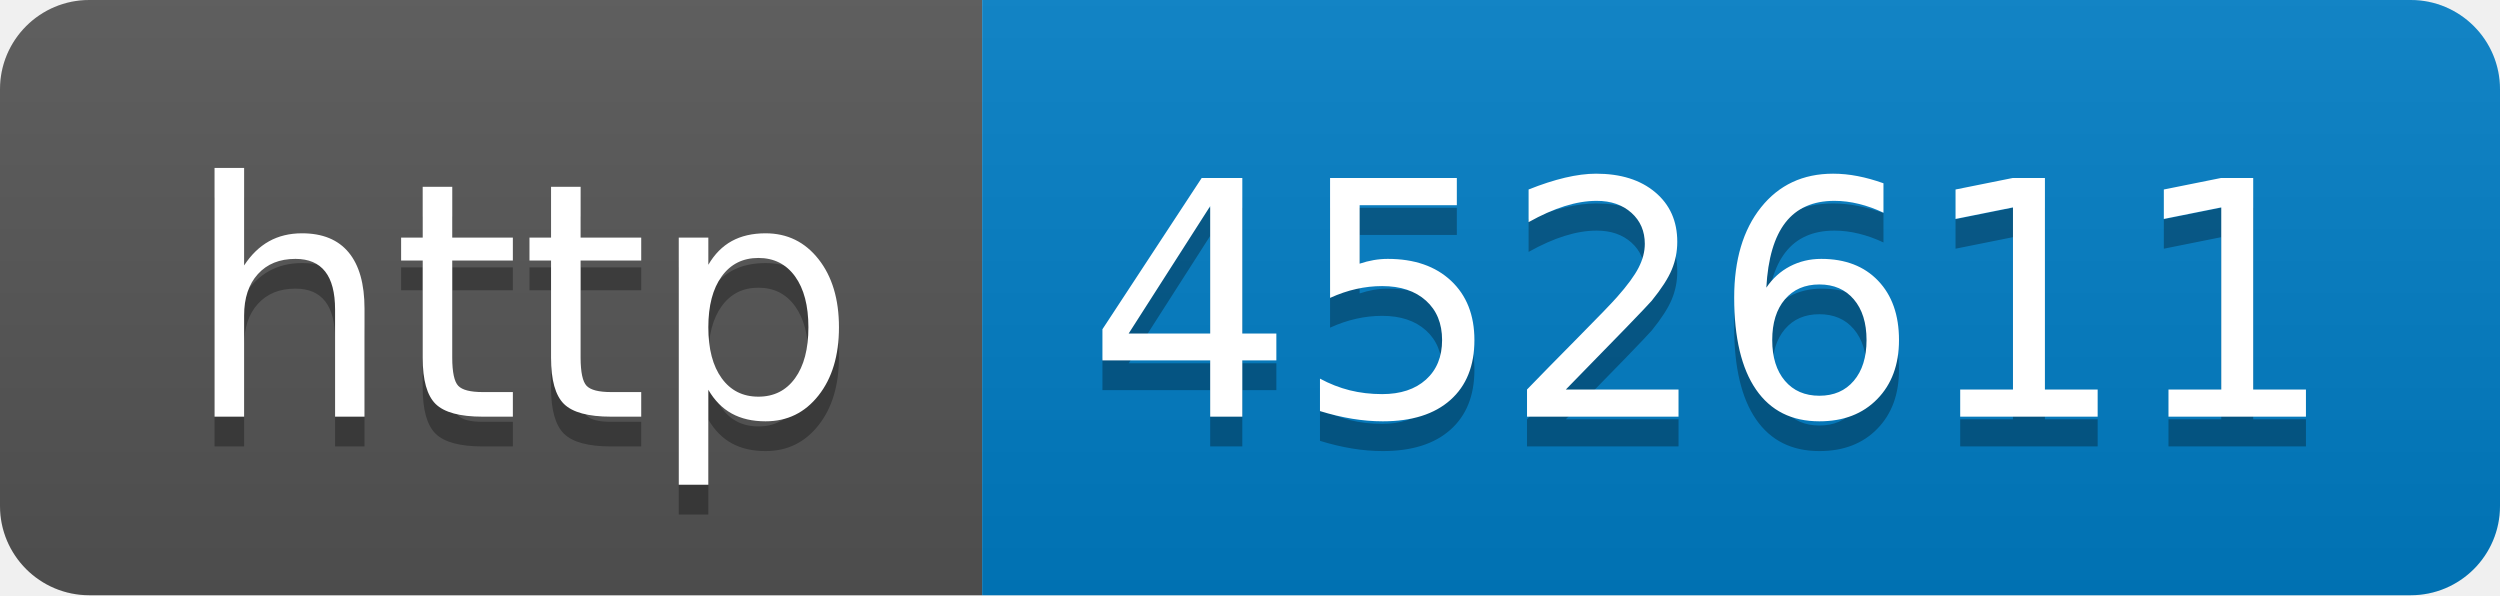
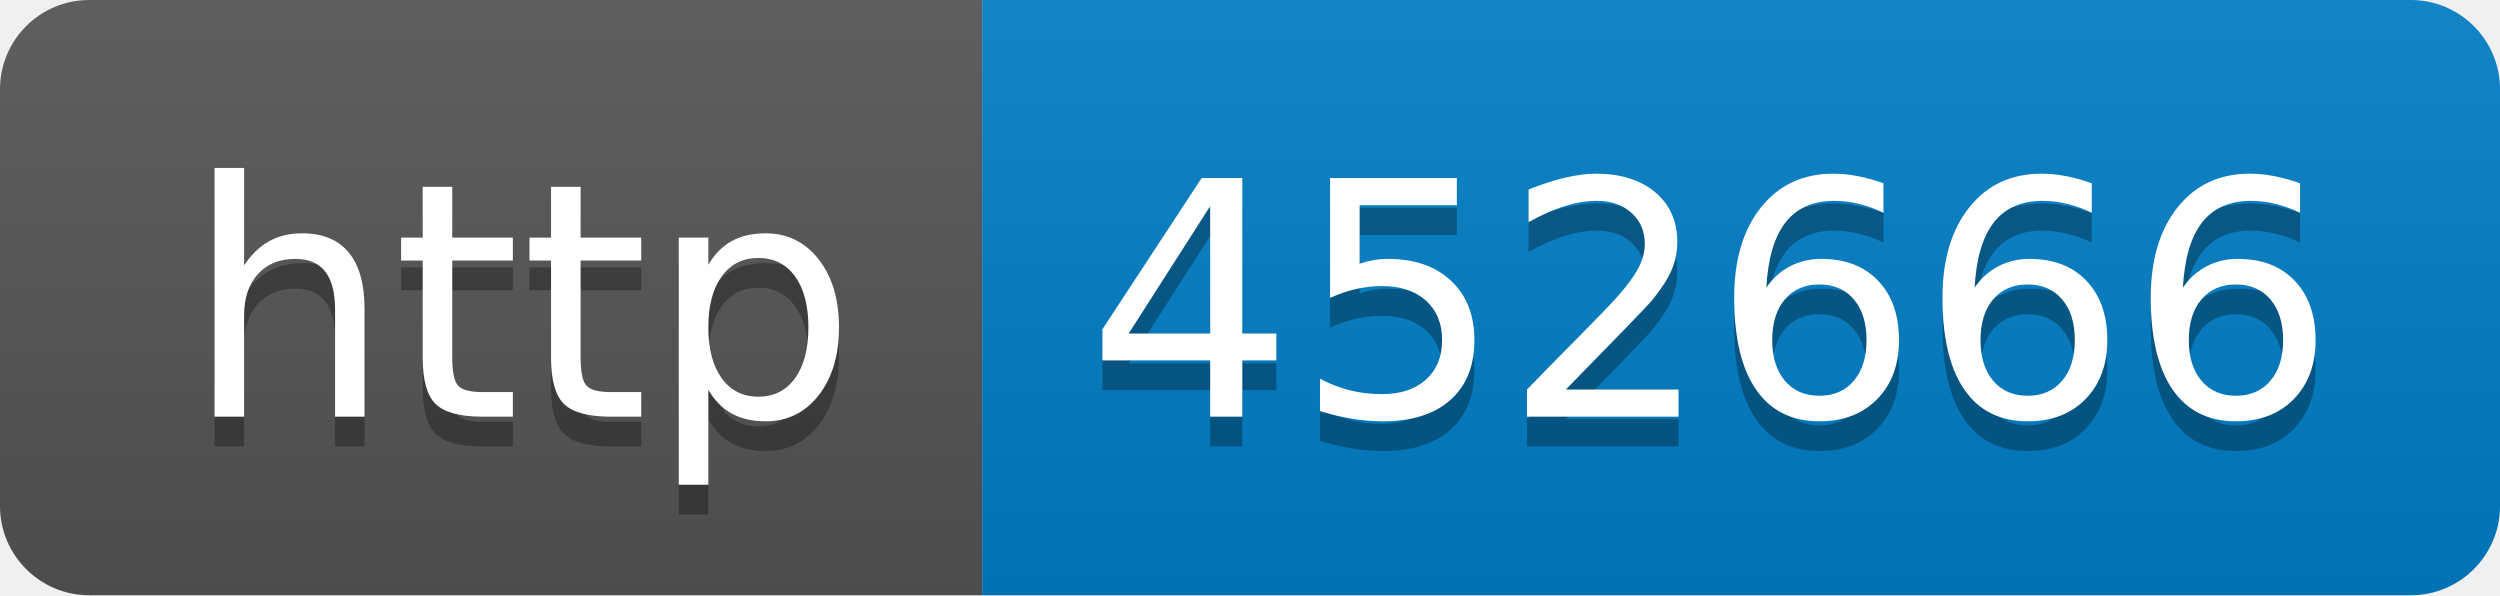
- <svg xmlns="http://www.w3.org/2000/svg" width="84" height="20" role="img" aria-label="http: 452611">
+ <svg xmlns="http://www.w3.org/2000/svg" width="84" height="20" role="img" aria-label="http: 452666">
  <linearGradient id="s" x2="0" y2="100%">
    <stop offset="0" stop-color="#bbb" stop-opacity=".1" />
    <stop offset="1" stop-opacity=".1" />
  </linearGradient>
  <clipPath id="r">
    <rect width="84" height="20" rx="3" fill="#fff" />
  </clipPath>
  <g clip-path="url(#r)">
    <rect width="33" height="20" fill="#555" />
    <rect x="33" width="51" height="20" fill="#007ec6" />
    <rect width="84" height="20" fill="url(#s)" />
  </g>
  <g fill="#fff" text-anchor="middle" font-family="Verdana,Geneva,DejaVu Sans,sans-serif" text-rendering="geometricPrecision" font-size="110">
    <text aria-hidden="true" x="175" y="150" fill="#010101" fill-opacity=".3" transform="scale(.1)" textLength="230">http</text>
    <text x="175" y="140" transform="scale(.1)" fill="#fff" textLength="230">http</text>
-     <text aria-hidden="true" x="575" y="150" fill="#010101" fill-opacity=".3" transform="scale(.1)" textLength="410">452611</text>
-     <text x="575" y="140" transform="scale(.1)" fill="#fff" textLength="410">452611</text>
+     <text aria-hidden="true" x="575" y="150" fill="#010101" fill-opacity=".3" transform="scale(.1)" textLength="410">452666</text>
+     <text x="575" y="140" transform="scale(.1)" fill="#fff" textLength="410">452666</text>
  </g>
</svg>
